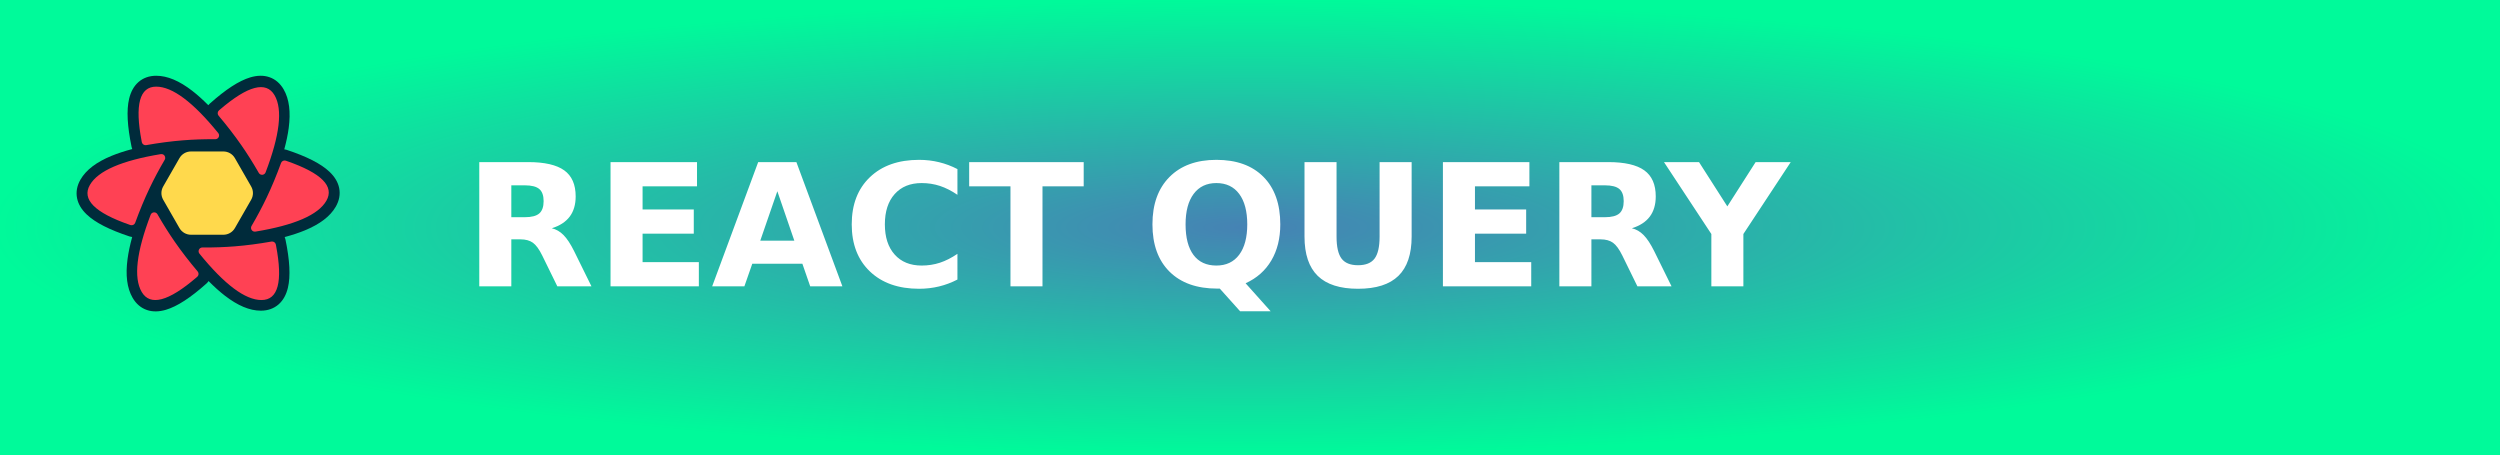
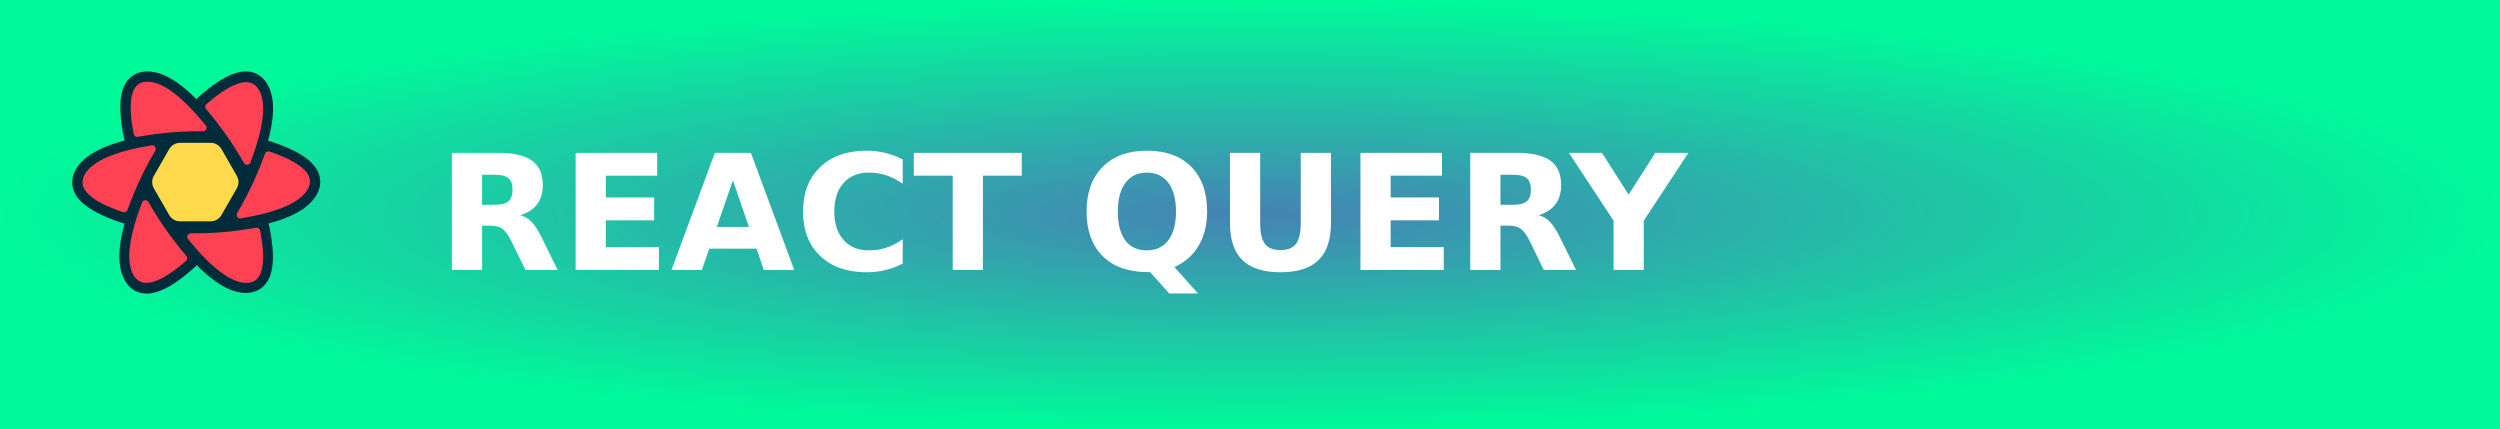
- <svg xmlns="http://www.w3.org/2000/svg" width="165" height="30" role="img" aria-label="REACT QUERY">
+ <svg xmlns="http://www.w3.org/2000/svg" width="175" height="30" role="img" aria-label="REACT QUERY">
  <defs>
    <radialGradient id="grad1" cx="50%" cy="50%" r="50%" fx="50%" fy="50%">
      <stop offset="0%" style="stop-color:#4682b4;stop-opacity:1">
        <animate attributeName="stop-color" values="#4682b4;#00fa9a;#4682b4" dur="5s" repeatCount="indefinite" />
      </stop>
      <stop offset="100%" style="stop-color:#00fa9a;stop-opacity:1">
        <animate attributeName="stop-color" values="#00fa9a;#4682b4;#00fa9a" dur="5s" repeatCount="indefinite" />
      </stop>
    </radialGradient>
  </defs>
  <g shape-rendering="crispEdges">
-     <rect width="165" height="30" fill="url(#grad1)" />
+     <rect width="175" height="30" fill="url(#grad1)" />
  </g>
  <g transform="translate(5, 5) scale(1.3)">
    <svg width="1.12em" height="1em" viewBox="0 0 256 230">
      <path fill="#00435b" d="m157.98 142.487l-4.91 8.527a8.288 8.288 0 0 1-7.182 4.151H108.27a8.288 8.288 0 0 1-7.182-4.151l-4.911-8.527zm13.747-23.87l-8.658 15.034h-71.98l-8.658-15.034zm-8.34-23.342l8.354 14.506H82.417l8.354-14.506zm-17.5-22.066a8.288 8.288 0 0 1 7.183 4.151l5.228 9.079H95.86l5.229-9.079a8.288 8.288 0 0 1 7.182-4.151z" />
      <path fill="#002b3b" d="M53.523 69.252c-4.167-20.206-5.062-35.704-2.368-46.957c1.602-6.693 4.53-12.153 8.984-16.093c4.702-4.159 10.646-6.2 17.326-6.2c11.018 0 22.602 5.025 34.98 14.57c5.05 3.894 10.29 8.587 15.732 14.082c.434-.557.923-1.083 1.469-1.57c15.386-13.71 28.34-22.23 39.42-25.514c6.588-1.954 12.773-2.14 18.405-.244c5.946 2 10.683 6.137 14.026 11.93c5.516 9.561 6.97 22.124 4.914 37.637c-.838 6.323-2.271 13.21-4.296 20.673c.764.092 1.53.262 2.288.513c19.521 6.47 33.345 13.426 41.714 21.377c4.98 4.73 8.231 9.996 9.407 15.826c1.24 6.153.03 12.324-3.308 18.113c-5.506 9.548-15.63 17.077-30.052 23.041c-5.79 2.395-12.343 4.564-19.664 6.515c.334.754.594 1.555.767 2.395c4.167 20.206 5.061 35.704 2.368 46.957c-1.602 6.693-4.531 12.153-8.985 16.093c-4.701 4.159-10.646 6.2-17.325 6.2c-11.019 0-22.602-5.025-34.98-14.57c-5.104-3.936-10.402-8.687-15.907-14.258a11.737 11.737 0 0 1-2.084 2.442c-15.386 13.712-28.34 22.23-39.42 25.515c-6.588 1.954-12.773 2.14-18.405.244c-5.946-2-10.683-6.137-14.026-11.93c-5.516-9.561-6.97-22.124-4.914-37.637c.869-6.551 2.376-13.709 4.518-21.485a11.732 11.732 0 0 1-2.51-.537c-19.521-6.47-33.345-13.426-41.714-21.377c-4.98-4.73-8.231-9.996-9.407-15.826c-1.24-6.153-.03-12.325 3.308-18.114c5.506-9.547 15.63-17.077 30.052-23.04c5.963-2.467 12.734-4.693 20.32-6.689a11.81 11.81 0 0 1-.633-2.082" />
      <path fill="#ff4154" d="M189.647 161.333a3.684 3.684 0 0 1 4.235 2.81l.023.112l.207 1.075c6.71 35.276 1.983 52.915-14.18 52.915c-15.813 0-35.944-15.051-60.392-45.153a3.684 3.684 0 0 1 2.777-6.005h.114l1.288.009c10.288.056 20.289-.303 30.004-1.076c11.467-.913 23.442-2.475 35.924-4.687M78.646 134.667l.062.105l.646 1.127c5.177 9 10.57 17.542 16.18 25.627c6.608 9.52 14.038 19.158 22.29 28.914a3.684 3.684 0 0 1-.309 5.082l-.093.083l-.83.715c-27.307 23.397-45.055 28.068-53.244 14.012c-8.017-13.757-5.11-38.773 8.719-75.047a3.683 3.683 0 0 1 6.579-.618m124.857-52.054l.112.037l1.028.354c33.705 11.725 46.51 24.61 38.416 38.655c-7.916 13.736-30.93 23.738-69.041 30.004a3.683 3.683 0 0 1-3.773-5.501c5.458-9.286 10.375-18.524 14.749-27.717c4.96-10.425 9.615-21.616 13.965-33.57a3.684 3.684 0 0 1 4.432-2.295zM84.446 76.71a3.683 3.683 0 0 1 1.31 5.042c-5.46 9.285-10.376 18.524-14.75 27.717c-4.96 10.425-9.615 21.615-13.965 33.57a3.684 3.684 0 0 1-4.544 2.262l-.112-.037l-1.028-.355c-33.705-11.724-46.51-24.61-38.416-38.654c7.916-13.737 30.93-23.738 69.041-30.004c.85-.14 1.722.022 2.464.459m108.206-57.748c8.017 13.758 5.11 38.774-8.719 75.048a3.683 3.683 0 0 1-6.579.618l-.062-.105l-.646-1.127c-5.177-9-10.57-17.542-16.18-25.627c-6.608-9.52-14.038-19.158-22.29-28.914a3.684 3.684 0 0 1 .309-5.082l.093-.083l.83-.715c27.307-23.397 45.055-28.068 53.244-14.013M77.45 10.59c15.814 0 35.945 15.05 60.392 45.152a3.684 3.684 0 0 1-2.777 6.005h-.114l-1.288-.008c-10.287-.056-20.289.303-30.003 1.076c-11.468.913-23.443 2.475-35.925 4.687a3.684 3.684 0 0 1-4.234-2.81l-.024-.113l-.207-1.074C56.56 28.228 61.286 10.59 77.45 10.59" />
      <path fill="#ffd94c" d="M111.295 73.67h31.576a12.89 12.89 0 0 1 11.181 6.475l15.855 27.626a12.892 12.892 0 0 1 0 12.834l-15.855 27.626a12.892 12.892 0 0 1-11.181 6.475h-31.576c-4.618 0-8.883-2.47-11.182-6.475L84.26 120.605a12.892 12.892 0 0 1 0-12.834l15.854-27.626a12.892 12.892 0 0 1 11.182-6.475m26.763 8.338c4.62 0 8.888 2.473 11.185 6.481l11.056 19.288a12.892 12.892 0 0 1 0 12.822l-11.056 19.288a12.892 12.892 0 0 1-11.185 6.48h-21.95c-4.62 0-8.888-2.472-11.185-6.48l-11.056-19.288a12.892 12.892 0 0 1 0-12.822l11.056-19.288a12.892 12.892 0 0 1 11.184-6.48zm-5.187 9.12h-11.576a12.892 12.892 0 0 0-11.179 6.47l-5.842 10.167a12.892 12.892 0 0 0 0 12.846l5.842 10.168a12.892 12.892 0 0 0 11.179 6.47h11.576c4.616 0 8.88-2.468 11.179-6.47l5.842-10.168a12.892 12.892 0 0 0 0-12.846l-5.842-10.168a12.892 12.892 0 0 0-11.179-6.47m-4.994 8.729c4.612 0 8.873 2.464 11.173 6.46l.829 1.44a12.892 12.892 0 0 1 0 12.862l-.829 1.44a12.892 12.892 0 0 1-11.173 6.46h-1.588a12.892 12.892 0 0 1-11.173-6.46l-.829-1.44a12.892 12.892 0 0 1 0-12.862l.829-1.44a12.892 12.892 0 0 1 11.173-6.46zm-.792 8.599a5.738 5.738 0 0 0-4.97 2.866a5.729 5.729 0 0 0 0 5.732a5.738 5.738 0 0 0 9.937 0a5.729 5.729 0 0 0 0-5.732a5.736 5.736 0 0 0-4.967-2.866m-46.509 5.732h10.32" />
    </svg>
  </g>
  <text transform="scale(0.09)" x="340" y="210" fill="#fff" font-size="125" font-weight="bold" font-family="Verdana,Geneva,DejaVu Sans,sans-serif">
        REACT QUERY
    </text>
</svg>
